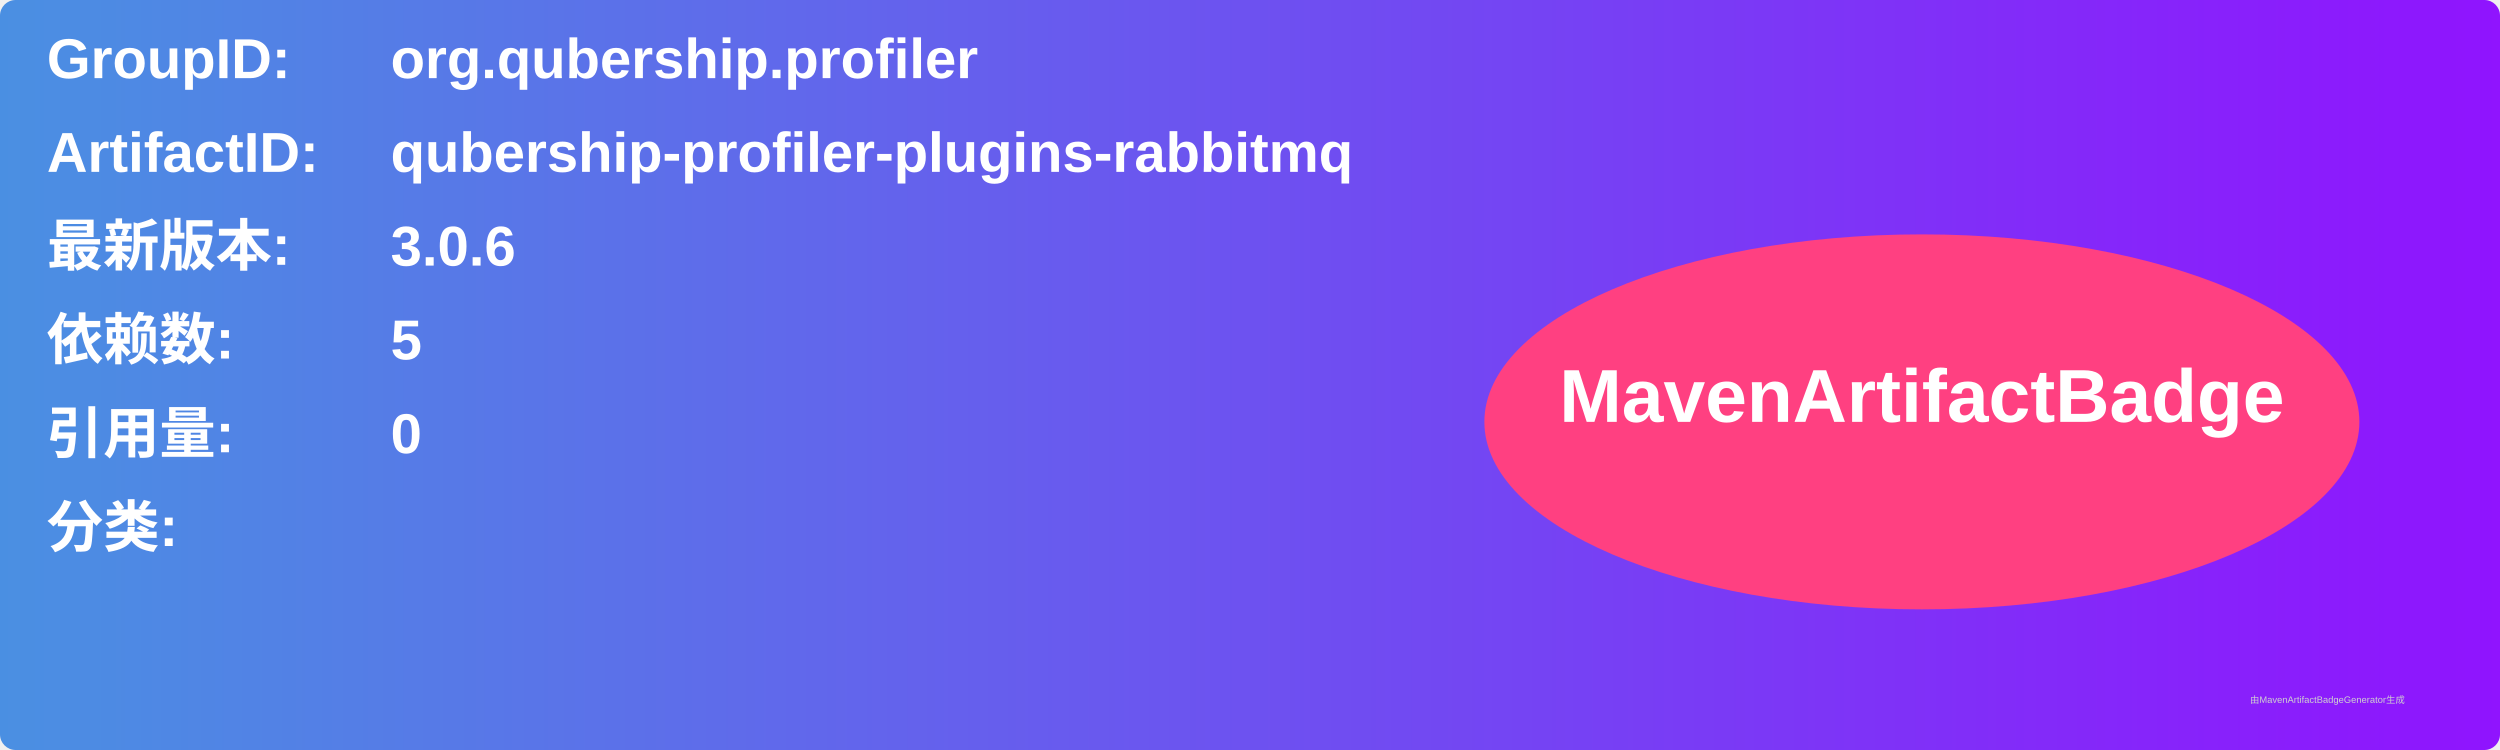
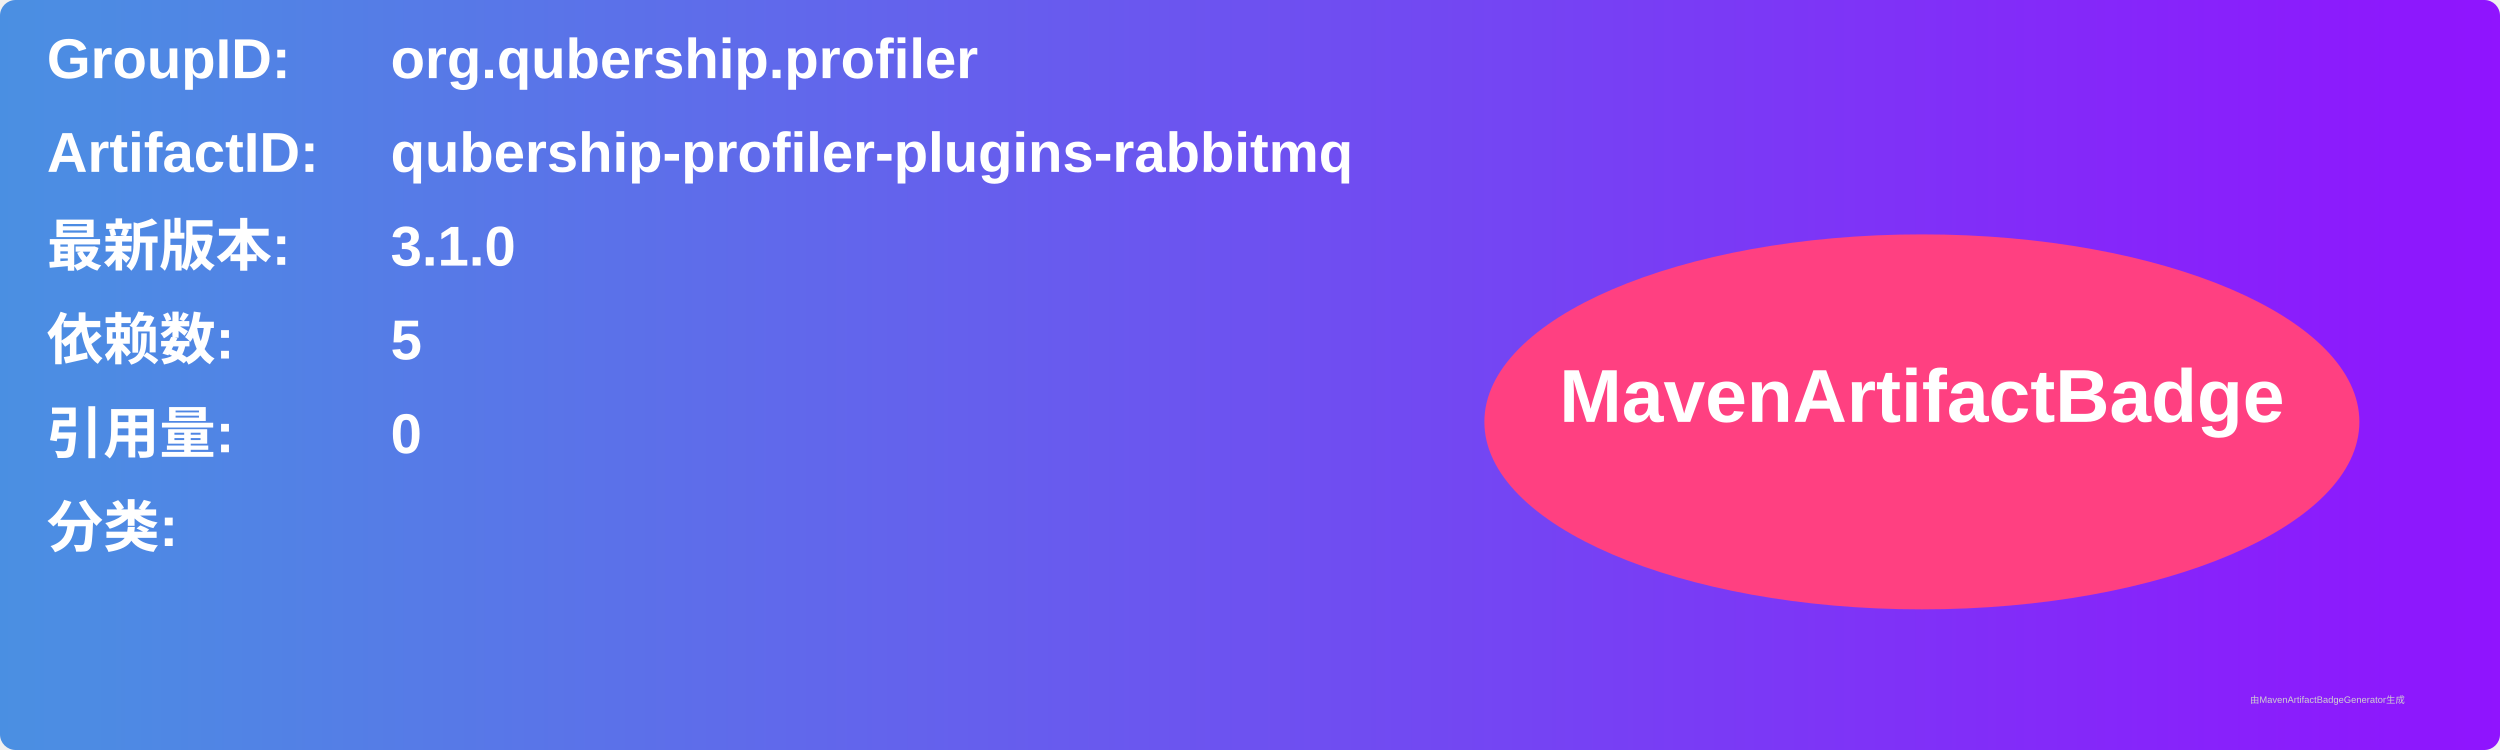
<svg xmlns="http://www.w3.org/2000/svg" width="800" height="240" viewBox="0 0 800 240">
  <linearGradient id="grad" x1="0%" y1="0%" x2="100%" y2="0%">
    <stop offset="0%" stop-color="#4a90e2" />
    <stop offset="100%" stop-color="#9013fe" />
  </linearGradient>
  <rect width="100%" height="100%" rx="5" ry="5" fill="url(#grad)" />
  <g transform="translate(15, 15)">
    <text x="0" y="10" font-family="Arial" font-size="18" fill="white" font-weight="bold" width="260">GroupID:</text>
    <text x="110" y="10" font-family="Arial" font-size="18" fill="white" font-weight="bold" width="460">org.qubership.profiler</text>
    <text x="0" y="40" font-family="Arial" font-size="18" fill="white" font-weight="bold" width="260">ArtifactID:</text>
    <text x="110" y="40" font-family="Arial" font-size="18" fill="white" font-weight="bold" width="460">qubership-profiler-plugins-rabbitmq</text>
    <text x="0" y="70" font-family="Arial" font-size="18" fill="white" font-weight="bold">最新版本:</text>
    <text x="110" y="70" font-family="Arial" font-size="18" fill="white" font-weight="bold">
-       <tspan font-weight="bold">3.0.6</tspan>
+       <tspan font-weight="bold">3.1.0</tspan>
    </text>
    <text x="0" y="100" font-family="Arial" font-size="18" fill="white" font-weight="bold">依赖数: </text>
    <text x="110" y="100" font-family="Arial" font-size="18" fill="white">
      <tspan font-weight="bold">5</tspan>
    </text>
    <text x="0" y="130" font-family="Arial" font-size="18" fill="white" font-weight="bold">引用量: </text>
    <text x="110" y="130" font-family="Arial" font-size="18" fill="white">
      <tspan font-weight="bold">0</tspan>
    </text>
    <text x="0" y="160" font-family="Arial" font-size="18" fill="white" font-weight="bold">分类:</text>
    <text x="10" y="190" font-family="Arial" font-size="10" fill="white">
      <tspan font-weight="bold" />
    </text>
    <ellipse cx="600" cy="120" rx="140" ry="60" fill="#ff4081" />
    <text x="600" y="120" text-anchor="middle" font-family="Arial" font-size="24" fill="white" font-weight="bold">MavenArtifactBadge</text>
  </g>
  <text x="720" y="225" font-family="Arial" font-size="3" fill="#d0d0d0">由MavenArtifactBadgeGenerator生成</text>
</svg>
